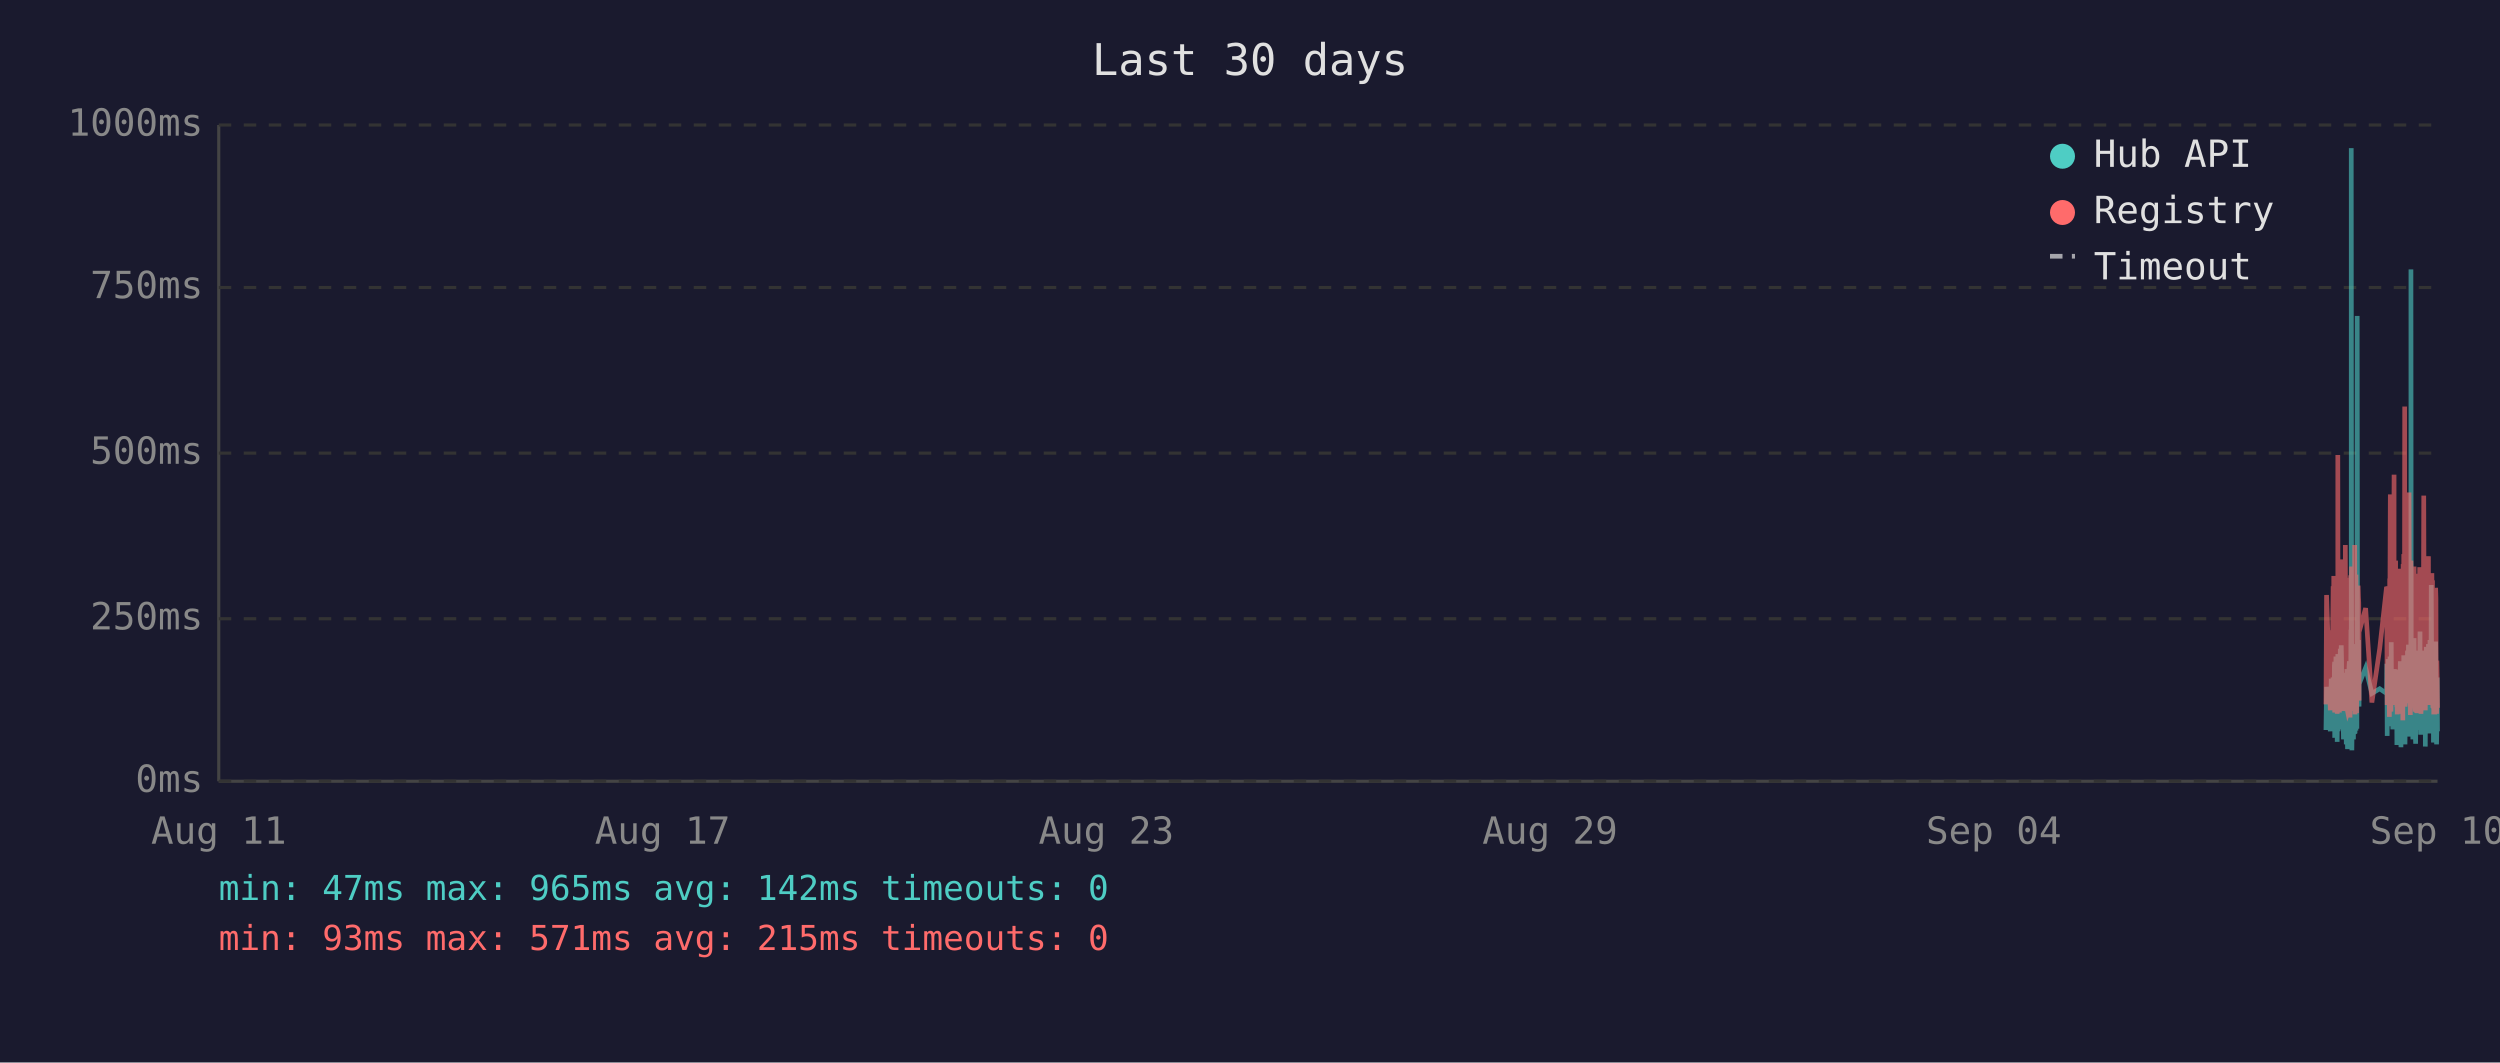
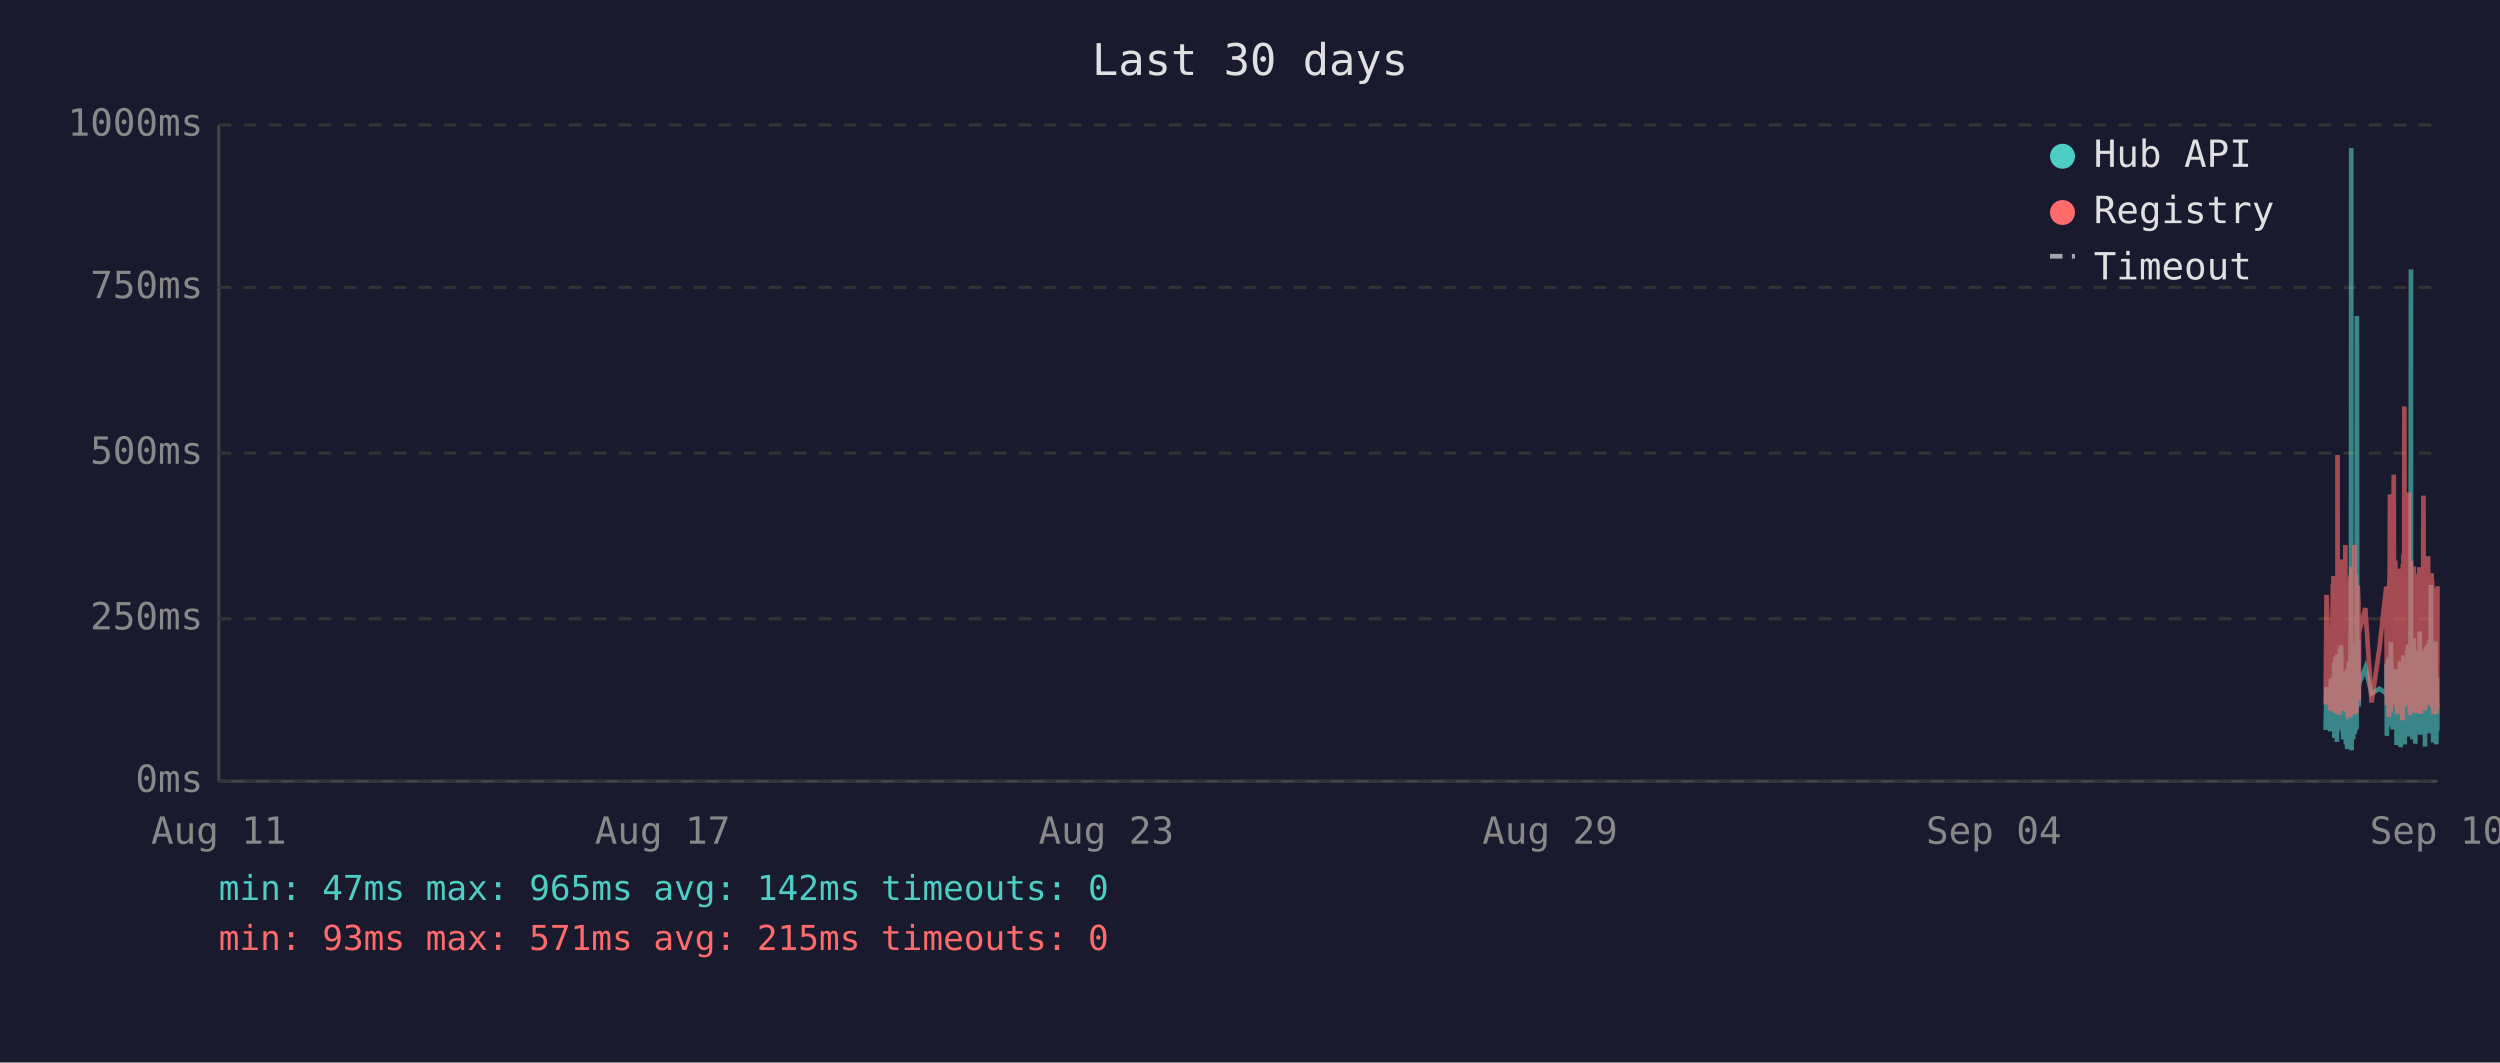
<svg xmlns="http://www.w3.org/2000/svg" viewBox="0 0 800 340" font-family="monospace" font-size="12">
  <rect width="800" height="340" fill="#1a1a2e" />
  <text x="400" y="24" fill="#e0e0e0" font-size="14" text-anchor="middle">Last 30 days</text>
  <line x1="70" y1="40" x2="70" y2="250" stroke="#444" stroke-width="1" />
  <line x1="70" y1="250" x2="780" y2="250" stroke="#444" stroke-width="1" />
  <line x1="70" y1="250" x2="780" y2="250" stroke="#333" stroke-width="1" stroke-dasharray="4" />
  <text x="65" y="250" fill="#888" text-anchor="end" dominant-baseline="middle">0ms</text>
  <line x1="70" y1="198" x2="780" y2="198" stroke="#333" stroke-width="1" stroke-dasharray="4" />
  <text x="65" y="198" fill="#888" text-anchor="end" dominant-baseline="middle">250ms</text>
  <line x1="70" y1="145" x2="780" y2="145" stroke="#333" stroke-width="1" stroke-dasharray="4" />
  <text x="65" y="145" fill="#888" text-anchor="end" dominant-baseline="middle">500ms</text>
  <line x1="70" y1="92" x2="780" y2="92" stroke="#333" stroke-width="1" stroke-dasharray="4" />
  <text x="65" y="92" fill="#888" text-anchor="end" dominant-baseline="middle">750ms</text>
  <line x1="70" y1="40" x2="780" y2="40" stroke="#333" stroke-width="1" stroke-dasharray="4" />
  <text x="65" y="40" fill="#888" text-anchor="end" dominant-baseline="middle">1000ms</text>
  <text x="70" y="270" fill="#888" text-anchor="middle">Aug 11</text>
  <text x="212" y="270" fill="#888" text-anchor="middle">Aug 17</text>
  <text x="354" y="270" fill="#888" text-anchor="middle">Aug 23</text>
  <text x="496" y="270" fill="#888" text-anchor="middle">Aug 29</text>
  <text x="638" y="270" fill="#888" text-anchor="middle">Sep 04</text>
  <text x="780" y="270" fill="#888" text-anchor="middle">Sep 10</text>
-   <polyline points="744.3,233.6 744.5,219.8 745.7,234.0 746.0,217.2 746.2,223.3 746.6,216.8 746.6,222.3 746.7,224.2 746.8,225.0 746.9,233.6 747.0,213.0 747.1,211.8 747.1,236.1 747.1,235.1 747.2,223.8 747.3,221.2 747.4,222.3 747.5,210.1 747.6,223.3 747.6,234.7 747.7,220.6 747.8,218.9 747.9,237.4 748.0,223.1 748.1,210.9 748.1,209.3 748.2,234.0 748.3,217.0 748.4,214.3 748.5,230.9 748.5,233.4 748.6,220.6 748.6,221.2 748.7,220.6 748.8,215.8 748.9,207.6 749.0,216.6 749.0,213.9 749.1,218.9 749.2,206.5 749.3,211.4 749.4,228.4 749.5,226.1 749.6,220.2 749.6,221.2 749.7,221.9 749.8,228.8 749.9,236.6 750.0,221.9 750.0,215.3 750.1,231.1 750.2,221.9 750.3,221.2 750.4,218.7 750.5,234.7 750.5,221.2 750.6,218.1 750.7,223.1 750.8,238.2 750.9,220.8 751.0,224.8 751.0,214.1 751.1,232.6 751.2,239.7 751.3,237.6 751.4,232.6 751.5,219.1 751.5,219.8 751.6,217.2 751.7,213.2 751.8,211.6 751.9,220.2 752.0,216.6 752.0,222.5 752.0,234.7 752.1,229.4 752.2,225.6 752.3,201.5 752.4,223.8 752.4,47.4 752.5,196.0 752.6,240.1 752.7,231.1 752.8,221.0 752.9,225.0 752.9,217.9 753.0,212.8 753.1,236.6 753.2,222.7 753.3,222.9 753.4,221.0 753.4,234.9 753.5,209.0 753.6,234.7 753.7,213.5 753.8,206.1 753.9,233.8 753.9,220.2 754.0,230.7 754.1,223.8 754.2,233.2 754.3,101.1 754.4,207.2 754.4,217.9 754.5,218.9 754.6,224.4 754.7,204.8 754.8,216.6 754.9,226.1 754.9,221.2 754.9,218.9 757.0,213.7 759.0,221.9 761.5,220.4 763.7,221.9 763.7,221.0 763.8,212.4 763.9,235.5 764.0,214.1 764.1,215.3 764.2,214.3 764.2,210.9 764.3,219.5 764.4,221.0 764.5,222.9 764.6,232.4 764.7,217.4 764.7,231.1 764.8,210.1 764.9,216.0 765.0,232.2 765.1,226.1 765.2,216.2 765.2,205.5 765.3,230.3 765.4,217.4 765.5,224.4 765.6,232.2 765.6,215.8 765.7,233.4 765.8,214.5 766.0,219.3 766.1,221.9 766.1,227.3 766.2,214.1 766.3,222.9 766.4,215.6 766.5,218.3 766.6,220.0 766.6,215.1 766.7,230.1 766.8,214.3 766.9,215.8 767.0,238.4 767.1,223.8 767.1,238.0 767.2,222.1 767.3,222.1 767.4,230.5 767.5,220.2 767.6,216.8 767.6,225.6 767.7,236.1 767.8,221.9 767.9,216.8 768.0,220.6 768.1,211.6 768.1,216.6 768.2,233.8 768.3,239.1 768.4,234.9 768.5,227.3 768.6,229.4 768.6,211.6 768.7,215.1 768.8,215.8 768.9,236.1 768.9,235.3 769.0,221.7 769.0,216.8 769.1,233.8 769.2,209.7 769.3,223.8 769.4,222.7 769.5,216.6 769.5,229.4 769.6,238.2 769.7,229.6 769.8,220.4 769.9,214.5 770.0,220.4 770.0,229.8 770.1,221.2 770.2,219.3 770.3,217.4 770.4,208.2 770.5,218.5 770.5,208.2 770.6,218.9 770.7,206.3 770.8,235.7 770.9,212.2 771.0,213.9 771.0,219.8 771.1,218.7 771.2,233.0 771.3,219.3 771.4,226.1 771.5,197.1 771.5,86.2 771.6,216.0 771.7,233.8 771.8,208.2 771.9,213.0 772.0,210.3 772.0,223.3 772.1,236.6 772.2,217.9 772.3,205.9 772.4,216.4 772.5,216.4 772.5,204.2 772.6,216.4 772.7,219.8 772.7,213.7 772.8,231.7 772.9,223.1 772.9,234.9 773.0,238.0 773.1,228.2 773.2,231.5 773.3,222.1 773.4,222.1 773.4,233.6 773.5,219.5 773.6,208.2 773.7,225.8 773.8,212.8 773.9,221.0 773.9,233.2 774.0,224.4 774.1,231.5 774.2,216.0 774.3,218.9 774.4,202.1 774.4,224.6 774.5,217.7 774.6,235.1 774.7,222.9 774.8,226.1 774.9,221.4 774.9,219.8 775.0,211.4 775.1,212.2 775.2,220.8 775.3,208.2 775.4,221.4 775.4,222.5 775.5,214.9 775.6,220.2 775.7,209.0 775.8,219.5 775.9,220.2 775.9,215.3 776.0,218.7 776.1,233.4 776.1,238.9 776.2,210.9 776.3,223.5 776.4,213.2 776.4,207.0 776.5,219.5 776.6,216.4 776.7,223.3 776.8,224.2 776.8,215.3 776.9,210.9 777.0,221.0 777.1,206.1 777.2,233.0 777.3,220.4 777.3,210.7 777.4,220.2 777.5,234.7 777.6,204.8 777.7,219.1 777.8,228.6 777.8,214.3 777.9,222.3 778.0,187.2 778.1,208.6 778.2,221.2 778.3,207.4 778.3,220.6 778.4,221.4 778.5,228.4 778.6,223.5 778.7,226.5 778.7,237.6 778.8,221.4 778.8,234.2 778.9,220.8 779.0,214.9 779.1,234.5 779.2,217.0 779.3,227.1 779.3,221.7 779.4,205.3 779.5,215.6 779.6,226.5 779.7,238.2 779.8,232.6 779.8,223.3 779.9,216.8 780.0,234.0" fill="none" stroke="#4ecdc4" stroke-width="1.5" opacity="0.6" />
-   <polyline points="744.3,225.4 744.5,190.4 745.7,227.3 746.0,201.7 746.2,226.5 746.6,187.6 746.6,187.6 746.7,215.8 746.8,184.3 746.9,224.6 747.0,206.3 747.1,192.5 747.1,228.0 747.1,225.8 747.2,209.0 747.3,204.0 747.4,209.0 747.5,196.2 747.6,224.4 747.6,225.8 747.7,206.1 747.8,204.2 747.9,228.4 748.0,222.3 748.1,186.0 748.1,145.6 748.2,226.3 748.3,215.1 748.4,226.3 748.5,224.2 748.5,226.5 748.6,228.0 748.6,228.0 748.7,206.5 748.8,198.1 748.9,181.3 749.0,193.1 749.0,199.4 749.1,181.1 749.2,201.1 749.3,196.7 749.4,223.5 749.5,214.9 749.6,179.0 749.6,185.3 749.7,227.5 749.8,225.8 749.9,226.7 750.0,185.7 750.0,209.5 750.1,224.4 750.2,184.9 750.3,184.5 750.4,206.3 750.5,225.0 750.5,174.4 750.6,200.7 750.7,185.3 750.8,226.5 750.9,186.4 751.0,222.7 751.0,190.8 751.1,216.6 751.2,227.5 751.3,228.0 751.4,227.7 751.5,186.6 751.5,210.5 751.6,200.2 751.7,200.4 751.8,198.1 751.9,206.1 752.0,190.4 752.0,184.9 752.0,229.6 752.1,217.7 752.2,184.1 752.3,188.3 752.4,216.6 752.4,187.8 752.5,181.3 752.6,227.5 752.7,225.6 752.8,207.4 752.9,226.5 752.9,201.3 753.0,193.9 753.1,226.9 753.2,184.1 753.3,209.0 753.4,185.5 753.4,225.8 753.5,174.4 753.6,228.6 753.7,192.7 753.8,197.5 753.9,224.0 753.9,183.9 754.0,225.0 754.1,228.2 754.2,216.0 754.3,209.9 754.4,192.2 754.4,193.3 754.5,221.7 754.6,187.4 754.7,191.0 754.8,192.9 754.9,217.2 754.9,224.2 754.9,202.3 757.0,194.6 759.0,224.8 761.5,207.6 763.7,187.8 763.7,188.7 763.8,201.7 763.9,225.6 764.0,191.0 764.1,187.6 764.2,190.8 764.2,190.6 764.3,208.8 764.4,210.5 764.5,216.0 764.6,229.4 764.7,185.1 764.7,218.7 764.8,182.8 764.9,158.2 765.0,221.7 765.1,227.7 765.2,191.8 765.2,178.8 765.3,225.4 765.4,203.0 765.5,219.5 765.6,219.3 765.6,205.3 765.7,225.6 765.8,182.0 766.0,181.3 766.1,151.9 766.1,218.5 766.2,189.1 766.3,208.0 766.4,207.4 766.5,210.1 766.6,179.4 766.6,202.1 766.7,224.2 766.8,194.3 766.9,189.9 767.0,226.3 767.1,196.4 767.1,228.6 767.2,206.5 767.3,217.4 767.4,224.4 767.5,182.0 767.6,191.4 767.6,228.4 767.7,225.4 767.8,225.2 767.9,187.6 768.0,184.7 768.1,196.7 768.1,204.0 768.2,223.8 768.3,224.4 768.4,226.9 768.5,215.6 768.6,216.8 768.6,210.1 768.7,208.2 768.8,205.9 768.9,230.5 768.9,228.4 769.0,180.5 769.0,186.4 769.1,223.8 769.2,177.3 769.3,184.7 769.4,225.8 769.5,130.1 769.5,217.2 769.6,226.1 769.7,224.8 769.8,181.8 769.9,190.8 770.0,201.7 770.0,225.0 770.1,221.0 770.2,183.4 770.3,192.7 770.4,199.2 770.5,184.9 770.5,182.2 770.6,183.9 770.7,178.4 770.8,224.2 770.9,157.6 771.0,197.7 771.0,208.6 771.1,184.5 771.2,214.1 771.3,228.8 771.4,206.5 771.5,194.6 771.5,179.4 771.6,186.6 771.7,221.9 771.8,214.1 771.9,203.6 772.0,197.3 772.0,208.8 772.1,225.2 772.2,190.6 772.3,194.6 772.4,189.5 772.5,181.3 772.5,184.5 772.6,191.4 772.7,188.1 772.7,192.7 772.8,226.1 772.9,227.7 772.9,225.0 773.0,223.5 773.1,215.3 773.2,228.0 773.3,215.1 773.4,184.5 773.4,215.3 773.5,228.2 773.6,197.3 773.7,184.3 773.8,224.4 773.9,183.6 773.9,225.6 774.0,185.3 774.1,224.8 774.2,226.3 774.3,181.5 774.4,190.8 774.4,213.5 774.5,189.7 774.6,225.0 774.7,228.4 774.8,226.3 774.9,217.7 774.9,203.4 775.0,199.6 775.1,194.8 775.2,185.3 775.3,199.4 775.4,188.9 775.4,215.1 775.5,190.6 775.6,158.6 775.7,192.7 775.8,187.8 775.9,207.8 775.9,195.0 776.0,184.1 776.1,216.0 776.1,227.3 776.2,183.6 776.3,223.8 776.4,194.3 776.4,182.8 776.5,185.1 776.6,202.3 776.7,204.4 776.8,220.6 776.8,189.3 776.9,207.8 777.0,181.3 777.1,178.0 777.2,223.3 777.3,183.4 777.3,191.6 777.4,204.0 777.5,225.6 777.6,195.8 777.7,210.1 777.8,222.9 777.8,189.1 777.9,207.0 778.0,191.2 778.1,197.5 778.2,183.4 778.3,197.9 778.3,193.5 778.4,185.7 778.5,226.5 778.6,225.4 778.7,210.9 778.7,226.7 778.8,225.2 778.8,228.6 778.9,210.1 779.0,193.1 779.1,228.6 779.2,214.7 779.3,214.9 779.3,214.5 779.4,188.1 779.5,191.4 779.6,226.3 779.7,228.4 779.8,223.8 779.8,211.4 779.9,216.8 780.0,226.5" fill="none" stroke="#ff6b6b" stroke-width="1.5" opacity="0.6" />
+   <polyline points="744.2,233.6 744.5,219.8 745.7,234.0 745.9,217.2 746.1,223.3 746.5,216.8 746.6,222.3 746.6,224.2 746.7,225.0 746.8,233.6 746.9,213.0 747.0,211.8 747.0,236.1 747.1,235.1 747.1,223.8 747.2,221.2 747.3,222.3 747.4,210.1 747.5,223.3 747.5,234.7 747.6,220.6 747.7,218.9 747.8,237.4 747.9,223.1 748.0,210.9 748.0,209.3 748.1,234.0 748.2,217.0 748.3,214.3 748.4,230.9 748.5,233.4 748.5,220.6 748.6,221.2 748.6,220.6 748.7,215.8 748.8,207.6 748.9,216.6 749.0,213.9 749.0,218.9 749.1,206.5 749.2,211.4 749.3,228.4 749.4,226.1 749.5,220.2 749.5,221.2 749.6,221.9 749.7,228.8 749.8,236.6 749.9,221.9 750.0,215.3 750.0,231.1 750.1,221.9 750.2,221.2 750.3,218.7 750.4,234.7 750.5,221.2 750.5,218.1 750.6,223.1 750.7,238.2 750.8,220.8 750.9,224.8 751.0,214.1 751.0,232.6 751.1,239.7 751.2,237.6 751.3,232.6 751.4,219.1 751.5,219.8 751.5,217.2 751.6,213.2 751.7,211.6 751.8,220.2 751.9,216.6 751.9,222.5 752.0,234.7 752.0,229.4 752.1,225.6 752.2,201.5 752.3,223.8 752.4,47.4 752.4,196.0 752.5,240.1 752.6,231.1 752.7,221.0 752.8,225.0 752.9,217.9 752.9,212.8 753.0,236.6 753.1,222.7 753.2,222.9 753.3,221.0 753.4,234.9 753.4,209.0 753.5,234.7 753.6,213.5 753.7,206.1 753.8,233.8 753.9,220.2 753.9,230.7 754.0,223.8 754.1,233.2 754.2,101.1 754.3,207.2 754.4,217.9 754.4,218.9 754.5,224.4 754.6,204.8 754.7,216.6 754.8,226.1 754.8,221.2 754.9,218.9 756.9,213.7 758.9,221.9 761.4,220.4 763.6,221.9 763.7,221.0 763.7,212.4 763.8,235.5 763.9,214.1 764.0,215.3 764.1,214.3 764.2,210.9 764.2,219.5 764.3,221.0 764.4,222.9 764.5,232.4 764.6,217.4 764.7,231.1 764.7,210.1 764.8,216.0 764.9,232.2 765.0,226.1 765.1,216.2 765.1,205.5 765.2,230.3 765.3,217.4 765.4,224.4 765.5,232.2 765.6,215.8 765.6,233.4 765.7,214.5 765.9,219.3 766.0,221.9 766.1,227.3 766.1,214.1 766.2,222.9 766.3,215.6 766.4,218.3 766.5,220.0 766.6,215.1 766.6,230.1 766.7,214.3 766.8,215.8 766.9,238.4 767.0,223.8 767.1,238.0 767.1,222.1 767.2,222.1 767.3,230.5 767.4,220.2 767.5,216.8 767.6,225.6 767.6,236.1 767.7,221.9 767.8,216.8 767.9,220.6 768.0,211.6 768.1,216.6 768.1,233.8 768.2,239.1 768.3,234.9 768.4,227.3 768.5,229.4 768.5,211.6 768.6,215.1 768.7,215.8 768.8,236.1 768.8,235.3 768.9,221.7 769.0,216.8 769.0,233.8 769.1,209.7 769.2,223.8 769.3,222.7 769.4,216.6 769.5,229.4 769.5,238.2 769.6,229.6 769.7,220.4 769.8,214.5 769.9,220.4 770.0,229.8 770.0,221.2 770.1,219.3 770.2,217.4 770.3,208.2 770.4,218.5 770.5,208.2 770.5,218.9 770.6,206.3 770.7,235.7 770.8,212.2 770.9,213.9 771.0,219.8 771.0,218.7 771.1,233.0 771.2,219.3 771.3,226.1 771.4,197.1 771.5,86.2 771.5,216.0 771.6,233.8 771.7,208.2 771.8,213.0 771.9,210.3 772.0,223.3 772.0,236.6 772.1,217.9 772.2,205.9 772.3,216.4 772.4,216.4 772.4,204.2 772.5,216.4 772.6,219.8 772.7,213.7 772.7,231.7 772.8,223.1 772.9,234.9 772.9,238.0 773.0,228.2 773.1,231.5 773.2,222.1 773.3,222.1 773.4,233.6 773.4,219.5 773.5,208.2 773.6,225.8 773.7,212.8 773.8,221.0 773.9,233.2 773.9,224.4 774.0,231.5 774.1,216.0 774.2,218.9 774.3,202.1 774.4,224.6 774.4,217.7 774.5,235.1 774.6,222.9 774.7,226.1 774.8,221.4 774.9,219.8 774.9,211.4 775.0,212.2 775.1,220.8 775.2,208.2 775.3,221.4 775.4,222.5 775.4,214.9 775.5,220.2 775.6,209.0 775.7,219.5 775.8,220.2 775.9,215.3 775.9,218.7 776.0,233.4 776.0,238.9 776.1,210.9 776.2,223.5 776.3,213.2 776.3,207.0 776.4,219.5 776.5,216.4 776.6,223.3 776.7,224.2 776.8,215.3 776.8,210.9 776.9,221.0 777.0,206.1 777.1,233.0 777.2,220.4 777.3,210.7 777.3,220.2 777.4,234.7 777.5,204.8 777.6,219.1 777.7,228.6 777.8,214.3 777.8,222.3 777.9,187.2 778.0,208.6 778.1,221.2 778.2,207.4 778.3,220.6 778.3,221.4 778.4,228.4 778.5,223.5 778.6,226.5 778.6,237.6 778.7,221.4 778.8,234.2 778.8,220.8 778.9,214.9 779.0,234.5 779.1,217.0 779.2,227.1 779.3,221.7 779.3,205.3 779.4,215.6 779.5,226.5 779.6,238.2 779.7,232.6 779.7,223.3 779.8,216.8 779.9,234.0 780.0,225.4" fill="none" stroke="#4ecdc4" stroke-width="1.5" opacity="0.6" />
+   <polyline points="744.2,225.4 744.5,190.4 745.7,227.3 745.9,201.7 746.1,226.5 746.5,187.6 746.6,187.6 746.6,215.8 746.7,184.3 746.8,224.6 746.9,206.3 747.0,192.5 747.0,228.0 747.1,225.8 747.1,209.0 747.2,204.0 747.3,209.0 747.4,196.2 747.5,224.4 747.5,225.8 747.6,206.1 747.7,204.2 747.8,228.4 747.9,222.3 748.0,186.0 748.0,145.6 748.1,226.3 748.2,215.1 748.3,226.3 748.4,224.2 748.5,226.5 748.5,228.0 748.6,228.0 748.6,206.5 748.7,198.1 748.8,181.3 748.9,193.1 749.0,199.4 749.0,181.1 749.1,201.1 749.2,196.7 749.3,223.5 749.4,214.9 749.5,179.0 749.5,185.3 749.6,227.5 749.7,225.8 749.8,226.7 749.9,185.7 750.0,209.5 750.0,224.4 750.1,184.9 750.2,184.5 750.3,206.3 750.4,225.0 750.5,174.4 750.5,200.7 750.6,185.3 750.7,226.5 750.8,186.4 750.9,222.7 751.0,190.8 751.0,216.6 751.1,227.5 751.2,228.0 751.3,227.7 751.4,186.6 751.5,210.5 751.5,200.2 751.6,200.4 751.7,198.1 751.8,206.1 751.9,190.4 751.9,184.9 752.0,229.6 752.0,217.7 752.1,184.1 752.2,188.3 752.3,216.6 752.4,187.8 752.4,181.3 752.5,227.5 752.6,225.6 752.7,207.4 752.8,226.5 752.9,201.3 752.9,193.9 753.0,226.9 753.1,184.1 753.2,209.0 753.3,185.5 753.4,225.8 753.4,174.4 753.5,228.6 753.6,192.7 753.7,197.5 753.8,224.0 753.9,183.9 753.9,225.0 754.0,228.2 754.1,216.0 754.2,209.9 754.3,192.2 754.4,193.3 754.4,221.7 754.5,187.4 754.6,191.0 754.7,192.9 754.8,217.2 754.8,224.2 754.9,202.3 756.9,194.6 758.9,224.8 761.4,207.6 763.6,187.8 763.7,188.7 763.7,201.7 763.8,225.6 763.9,191.0 764.0,187.6 764.1,190.8 764.2,190.6 764.2,208.8 764.3,210.5 764.4,216.0 764.5,229.4 764.6,185.1 764.7,218.7 764.7,182.8 764.8,158.2 764.9,221.7 765.0,227.7 765.1,191.8 765.1,178.8 765.2,225.4 765.3,203.0 765.4,219.5 765.5,219.3 765.6,205.3 765.6,225.6 765.7,182.0 765.9,181.3 766.0,151.9 766.1,218.5 766.1,189.1 766.2,208.0 766.3,207.4 766.4,210.1 766.5,179.4 766.6,202.1 766.6,224.2 766.7,194.3 766.8,189.9 766.9,226.3 767.0,196.4 767.1,228.6 767.1,206.5 767.2,217.4 767.3,224.4 767.4,182.0 767.5,191.4 767.6,228.4 767.6,225.4 767.7,225.2 767.8,187.6 767.9,184.7 768.0,196.7 768.1,204.0 768.1,223.8 768.2,224.4 768.3,226.9 768.4,215.6 768.5,216.8 768.5,210.1 768.6,208.2 768.7,205.9 768.8,230.5 768.8,228.4 768.9,180.5 769.0,186.4 769.0,223.8 769.1,177.3 769.2,184.7 769.3,225.8 769.4,130.1 769.5,217.2 769.5,226.1 769.6,224.8 769.7,181.8 769.8,190.8 769.9,201.7 770.0,225.0 770.0,221.0 770.1,183.4 770.2,192.7 770.3,199.2 770.4,184.9 770.5,182.2 770.5,183.9 770.6,178.4 770.7,224.2 770.8,157.6 770.9,197.7 771.0,208.6 771.0,184.5 771.1,214.1 771.2,228.8 771.3,206.5 771.4,194.6 771.5,179.4 771.5,186.6 771.6,221.9 771.7,214.1 771.8,203.6 771.9,197.3 772.0,208.8 772.0,225.2 772.1,190.6 772.2,194.6 772.3,189.5 772.4,181.3 772.4,184.5 772.5,191.4 772.6,188.1 772.7,192.7 772.7,226.1 772.8,227.7 772.9,225.0 772.9,223.5 773.0,215.3 773.1,228.0 773.2,215.1 773.3,184.5 773.4,215.3 773.4,228.2 773.5,197.3 773.6,184.3 773.7,224.4 773.8,183.6 773.9,225.6 773.9,185.3 774.0,224.8 774.1,226.3 774.2,181.5 774.3,190.8 774.4,213.5 774.4,189.7 774.5,225.0 774.6,228.4 774.7,226.3 774.8,217.7 774.9,203.4 774.9,199.6 775.0,194.8 775.1,185.3 775.2,199.4 775.3,188.9 775.4,215.1 775.4,190.6 775.5,158.6 775.6,192.7 775.7,187.8 775.8,207.8 775.9,195.0 775.9,184.1 776.0,216.0 776.0,227.3 776.1,183.6 776.2,223.8 776.3,194.3 776.3,182.8 776.4,185.1 776.5,202.3 776.6,204.4 776.7,220.6 776.8,189.3 776.8,207.8 776.9,181.3 777.0,178.0 777.1,223.3 777.2,183.4 777.3,191.6 777.3,204.0 777.4,225.6 777.5,195.8 777.6,210.1 777.7,222.9 777.8,189.1 777.8,207.0 777.9,191.2 778.0,197.5 778.1,183.4 778.2,197.9 778.3,193.5 778.3,185.7 778.4,226.5 778.5,225.4 778.6,210.9 778.6,226.7 778.7,225.2 778.8,228.6 778.8,210.1 778.9,193.1 779.0,228.6 779.1,214.7 779.2,214.9 779.3,214.5 779.3,188.1 779.4,191.4 779.5,226.3 779.6,228.4 779.7,223.8 779.7,211.4 779.8,216.8 779.9,226.5 780.0,187.6" fill="none" stroke="#ff6b6b" stroke-width="1.5" opacity="0.6" />
  <circle cx="660" cy="50" r="4" fill="#4ecdc4" />
  <text x="670" y="50" fill="#e0e0e0" dominant-baseline="middle">Hub API</text>
  <circle cx="660" cy="68" r="4" fill="#ff6b6b" />
  <text x="670" y="68" fill="#e0e0e0" dominant-baseline="middle">Registry</text>
  <line x1="656" y1="82" x2="664" y2="82" stroke="#e0e0e0" stroke-width="1.5" stroke-dasharray="4,3" opacity="0.7" />
  <text x="670" y="86" fill="#e0e0e0" dominant-baseline="middle">Timeout</text>
  <text x="70" y="288" fill="#4ecdc4" font-size="11">min: 47ms  max: 965ms  avg: 142ms  timeouts: 0</text>
  <text x="70" y="304" fill="#ff6b6b" font-size="11">min: 93ms  max: 571ms  avg: 215ms  timeouts: 0</text>
</svg>
